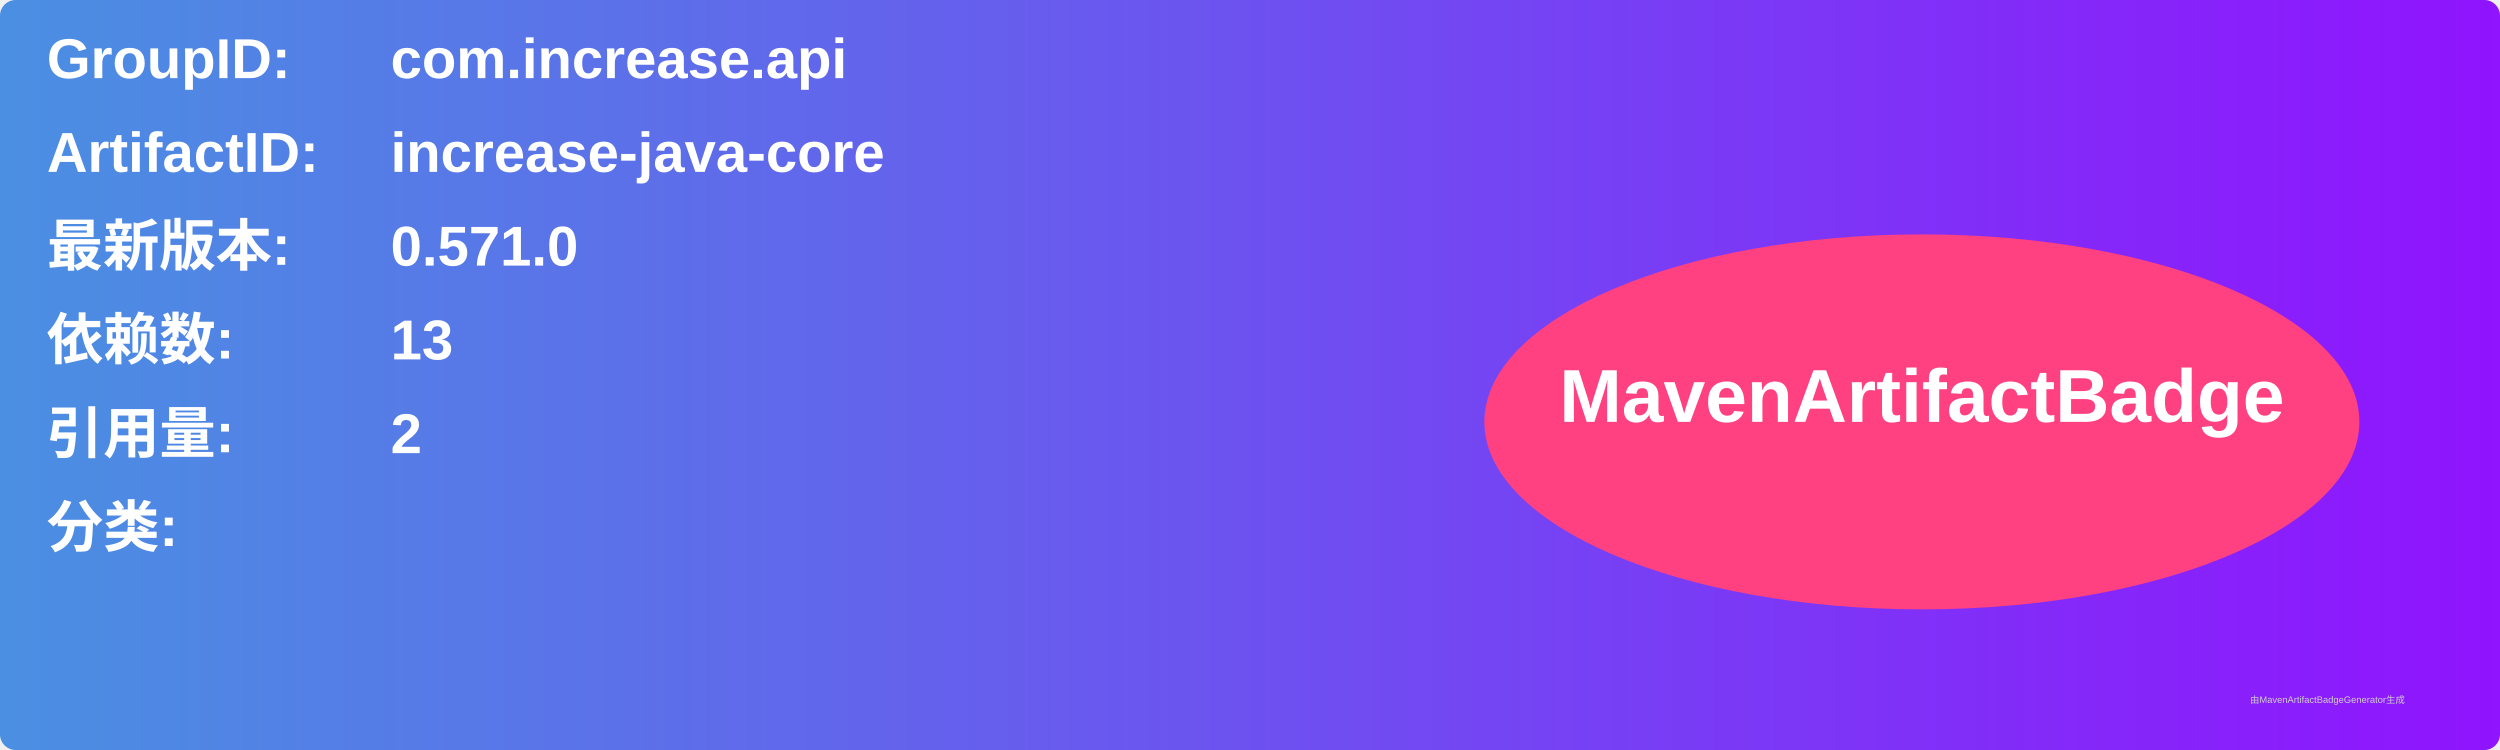
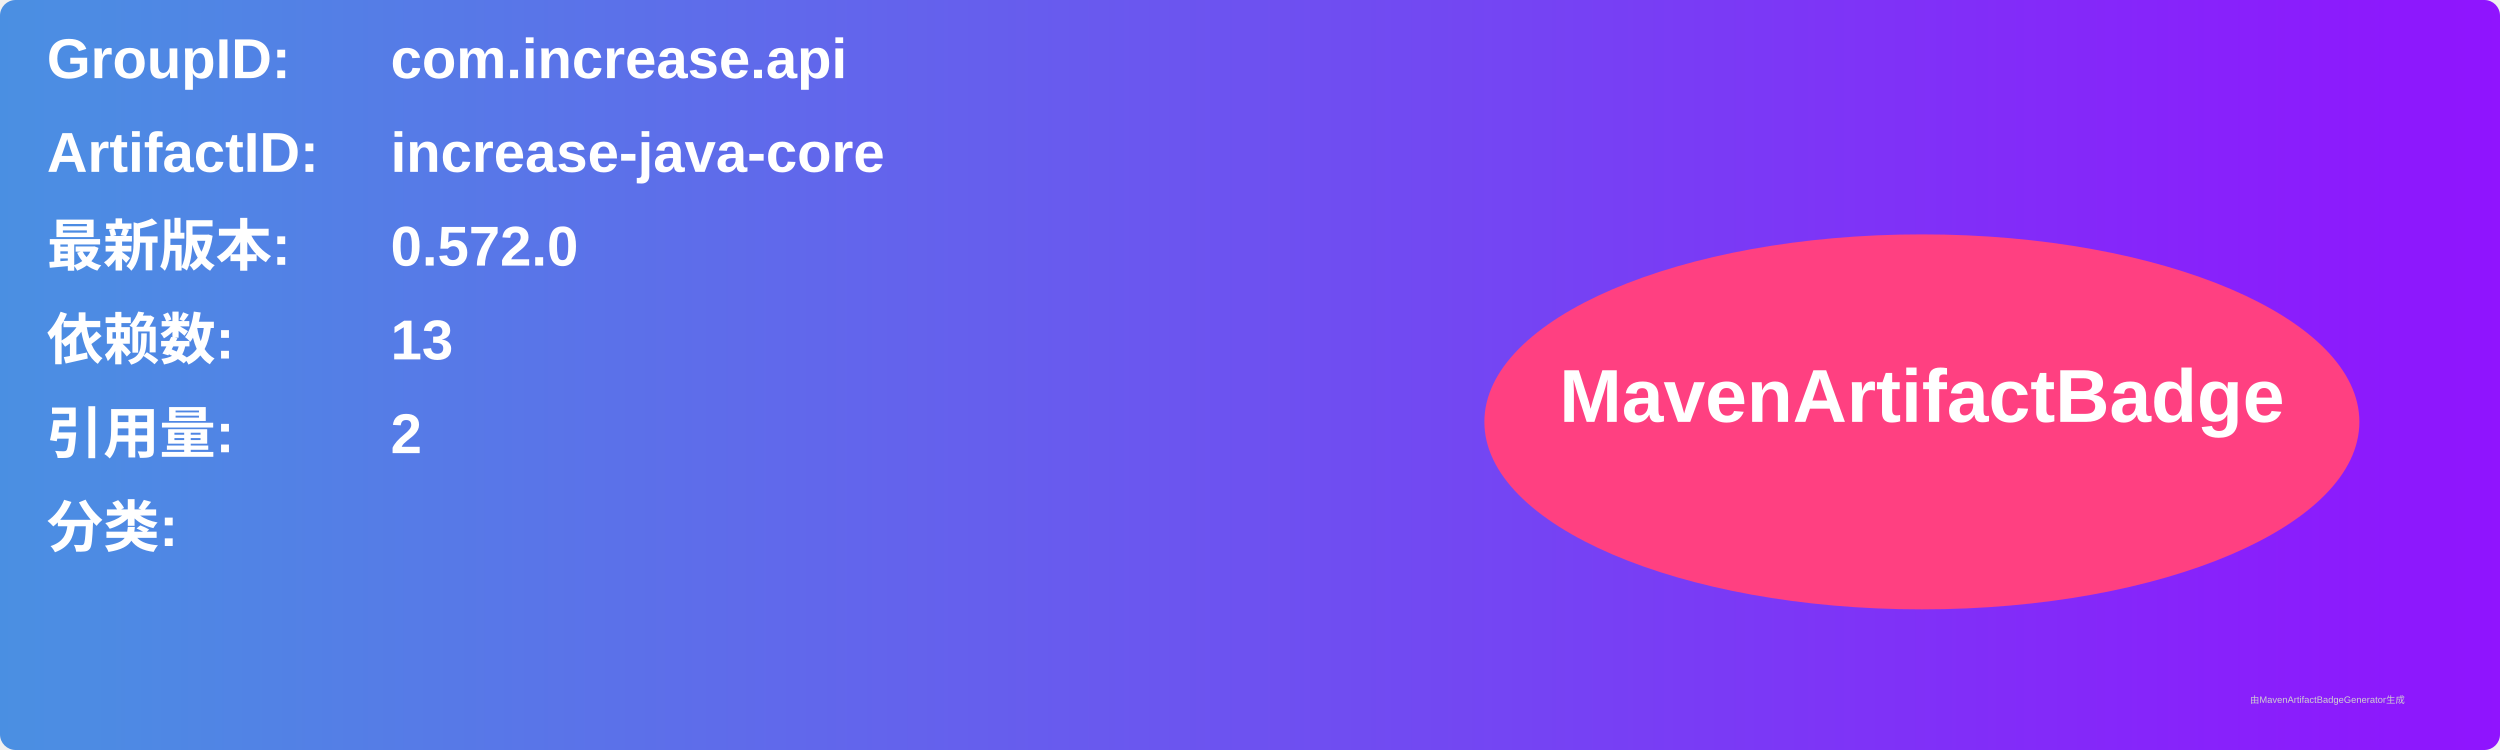
<svg xmlns="http://www.w3.org/2000/svg" width="800" height="240" viewBox="0 0 800 240">
  <linearGradient id="grad" x1="0%" y1="0%" x2="100%" y2="0%">
    <stop offset="0%" stop-color="#4a90e2" />
    <stop offset="100%" stop-color="#9013fe" />
  </linearGradient>
  <rect width="100%" height="100%" rx="5" ry="5" fill="url(#grad)" />
  <g transform="translate(15, 15)">
    <text x="0" y="10" font-family="Arial" font-size="18" fill="white" font-weight="bold" width="260">GroupID:</text>
    <text x="110" y="10" font-family="Arial" font-size="18" fill="white" font-weight="bold" width="460">com.increase.api</text>
    <text x="0" y="40" font-family="Arial" font-size="18" fill="white" font-weight="bold" width="260">ArtifactID:</text>
    <text x="110" y="40" font-family="Arial" font-size="18" fill="white" font-weight="bold" width="460">increase-java-core</text>
    <text x="0" y="70" font-family="Arial" font-size="18" fill="white" font-weight="bold">最新版本:</text>
    <text x="110" y="70" font-family="Arial" font-size="18" fill="white" font-weight="bold">
-       <tspan font-weight="bold">0.571.0</tspan>
+       <tspan font-weight="bold">0.572.0</tspan>
    </text>
    <text x="0" y="100" font-family="Arial" font-size="18" fill="white" font-weight="bold">依赖数: </text>
    <text x="110" y="100" font-family="Arial" font-size="18" fill="white">
      <tspan font-weight="bold">13</tspan>
    </text>
    <text x="0" y="130" font-family="Arial" font-size="18" fill="white" font-weight="bold">引用量: </text>
    <text x="110" y="130" font-family="Arial" font-size="18" fill="white">
      <tspan font-weight="bold">2</tspan>
    </text>
    <text x="0" y="160" font-family="Arial" font-size="18" fill="white" font-weight="bold">分类:</text>
    <text x="10" y="190" font-family="Arial" font-size="10" fill="white">
      <tspan font-weight="bold" />
    </text>
    <ellipse cx="600" cy="120" rx="140" ry="60" fill="#ff4081" />
    <text x="600" y="120" text-anchor="middle" font-family="Arial" font-size="24" fill="white" font-weight="bold">MavenArtifactBadge</text>
  </g>
  <text x="720" y="225" font-family="Arial" font-size="3" fill="#d0d0d0">由MavenArtifactBadgeGenerator生成</text>
</svg>
